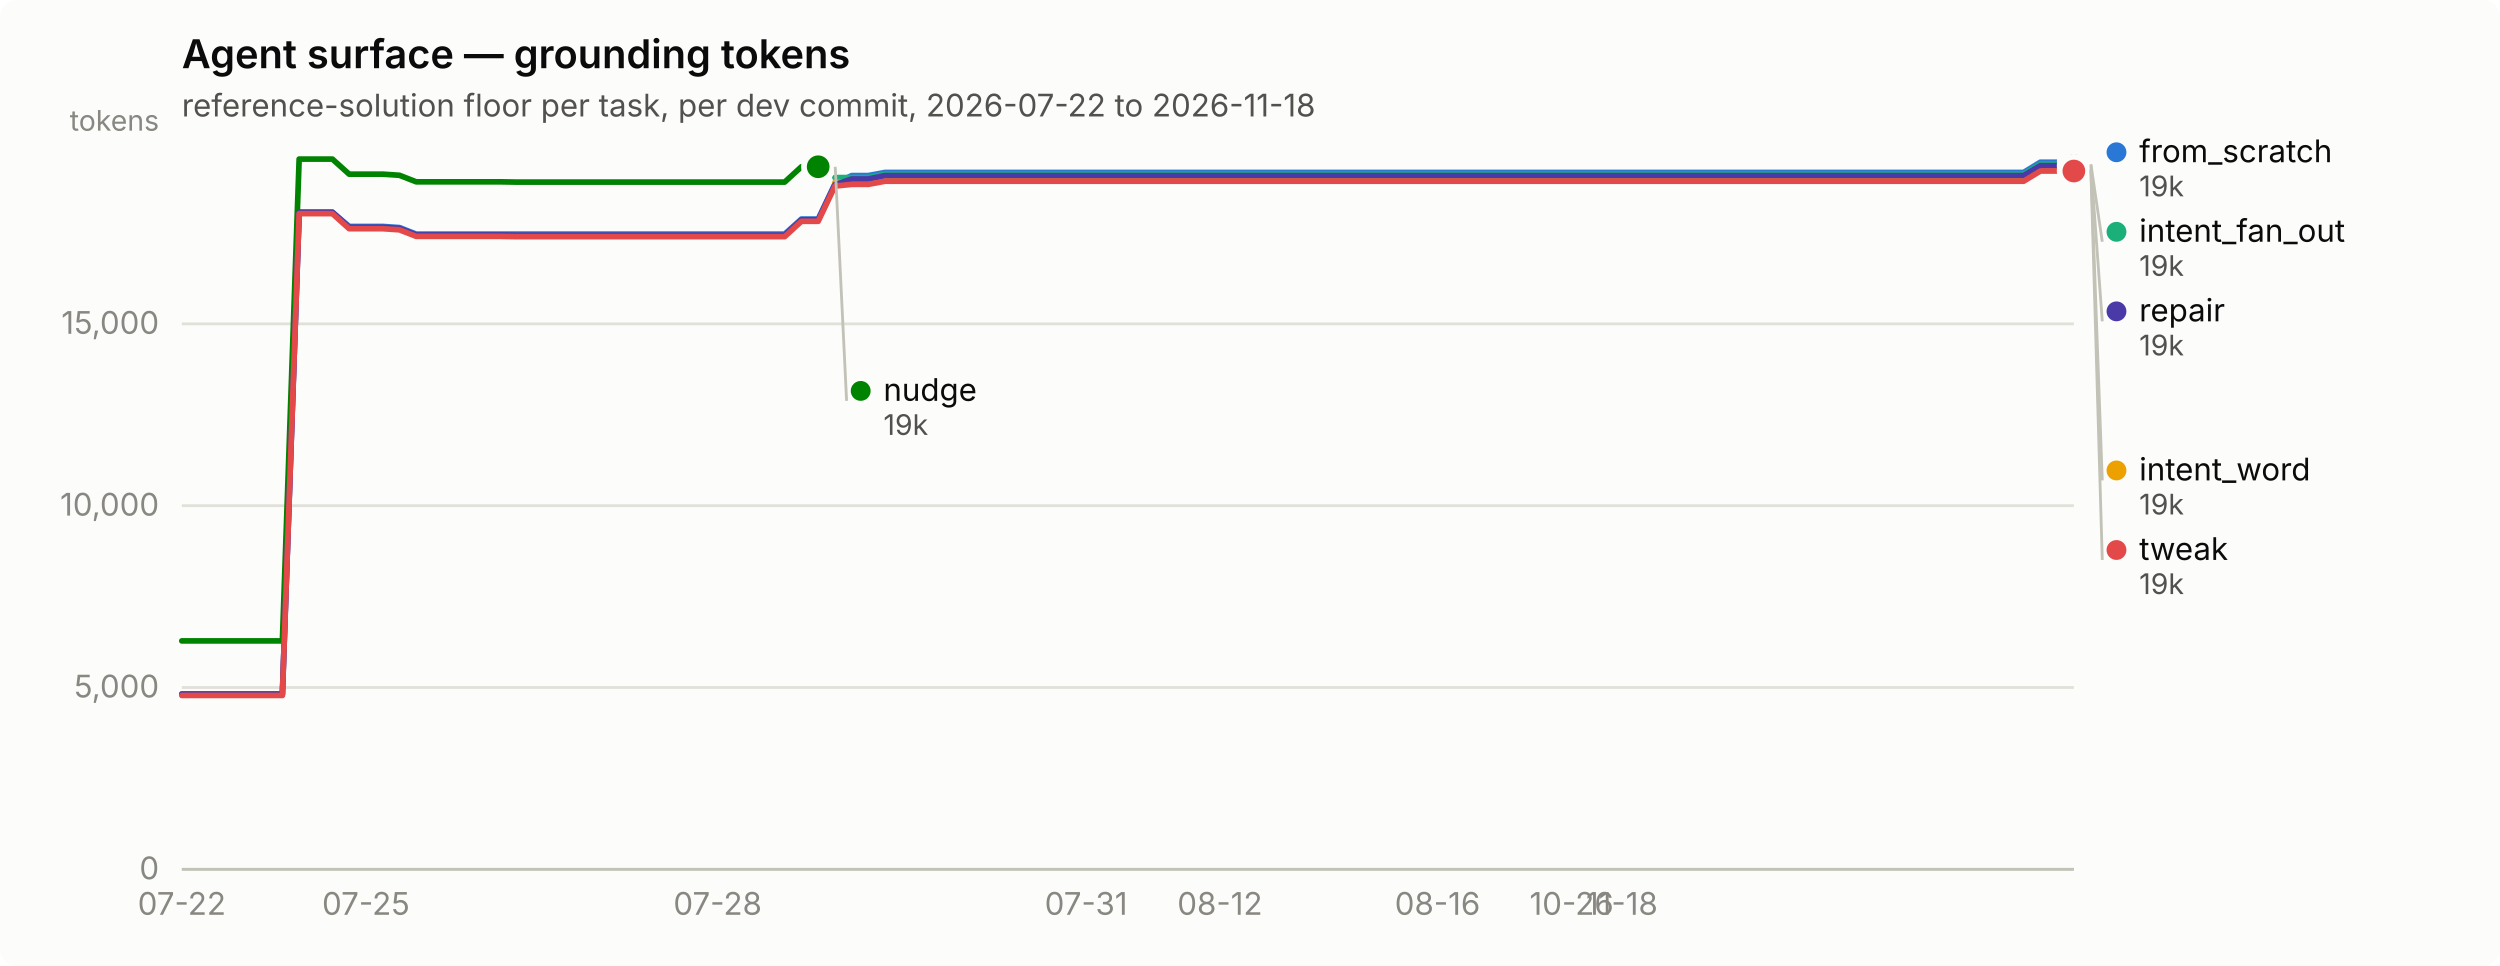
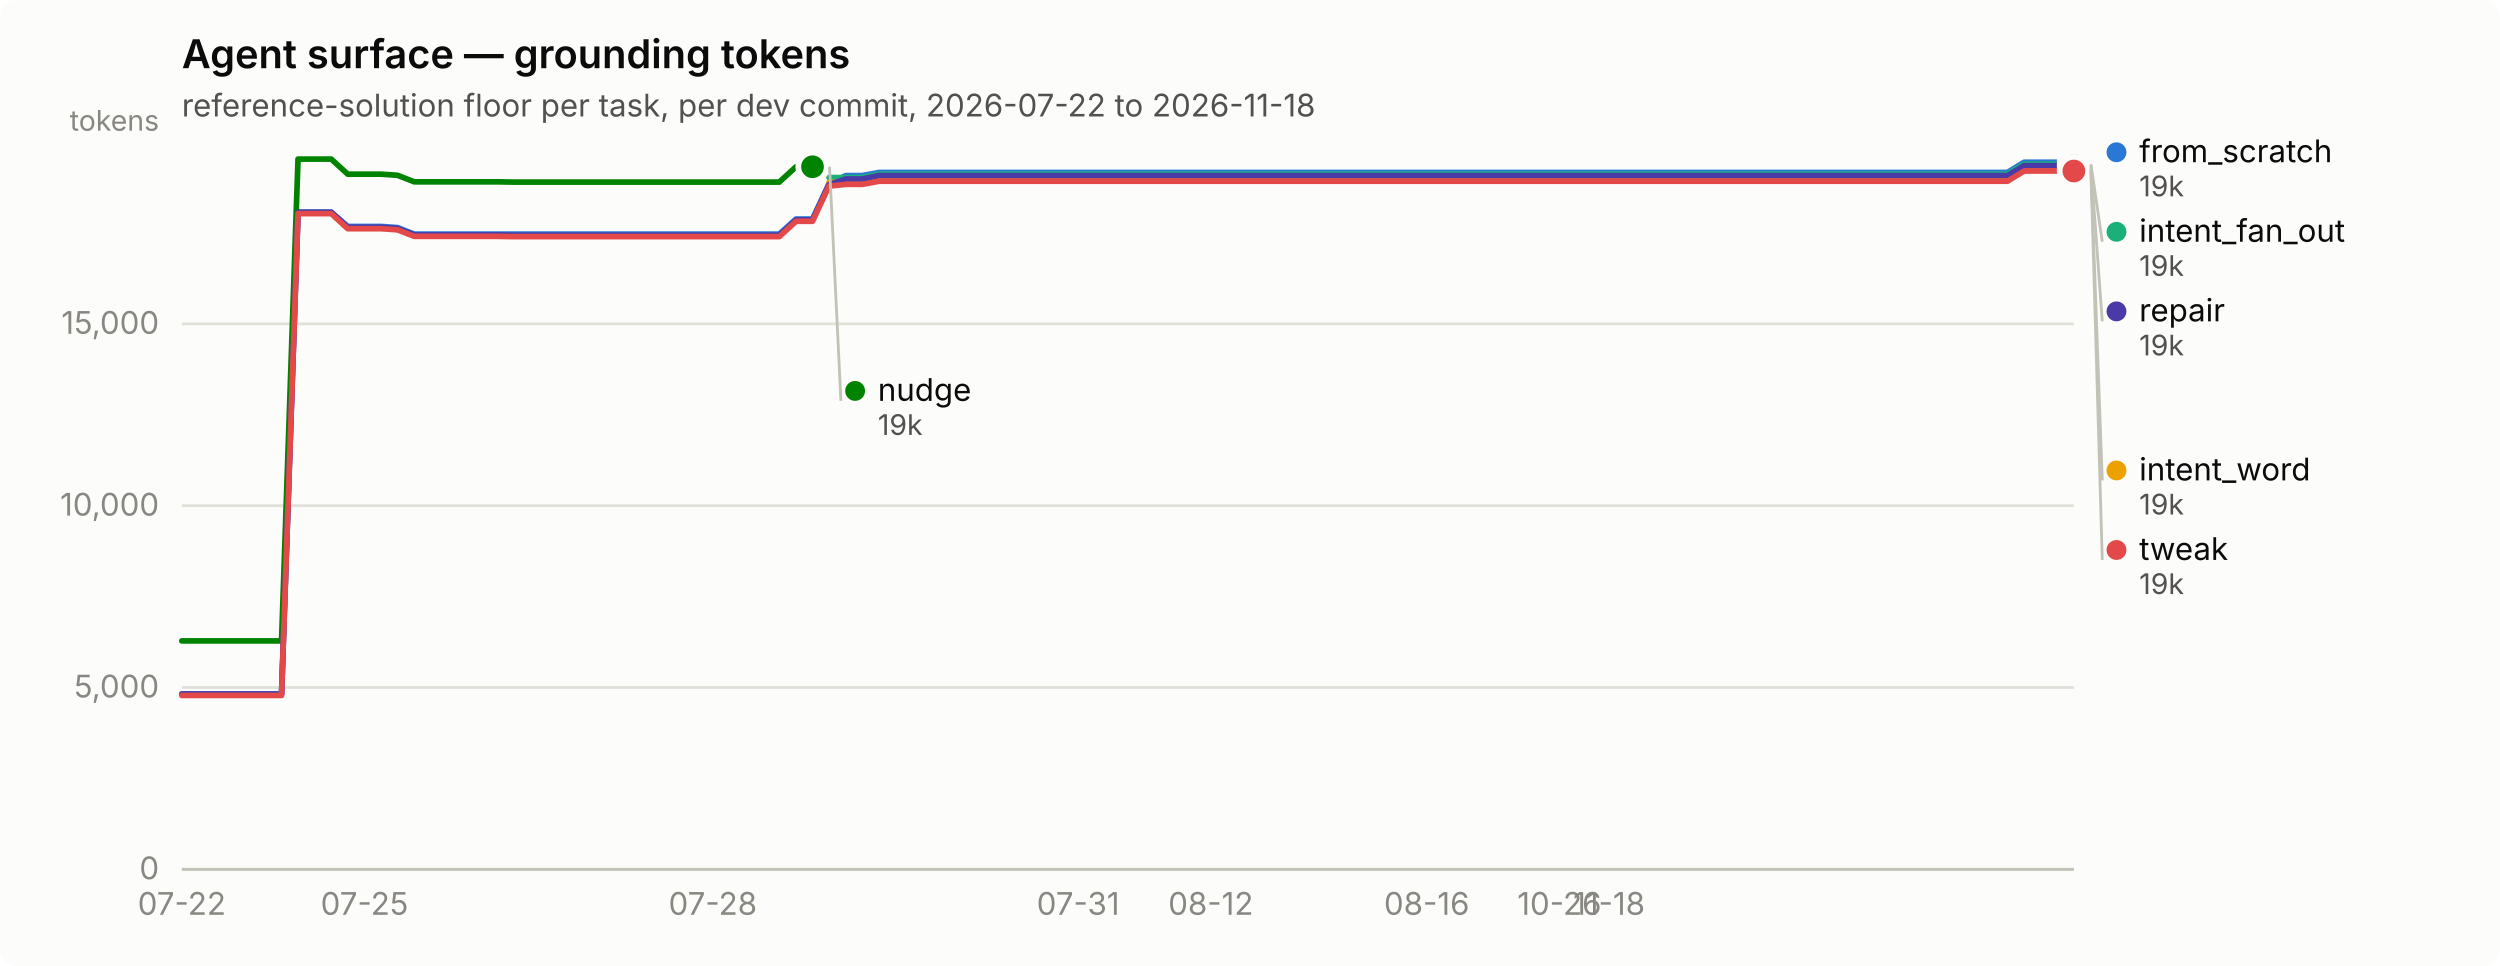
<svg xmlns="http://www.w3.org/2000/svg" width="880" height="340" viewBox="0 0 880 340" role="img" aria-label="Agent surface — grounding tokens">
  <rect width="880" height="340" rx="6" fill="#fcfcfb" />
  <text x="64" y="24" font-family="system-ui, -apple-system, &quot;Segoe UI&quot;, sans-serif" font-size="14" font-weight="600" fill="#0b0b0b">Agent surface — grounding tokens</text>
  <text x="64" y="41" font-family="system-ui, -apple-system, &quot;Segoe UI&quot;, sans-serif" font-size="11" fill="#52514e">reference-solution floor per task, per dev commit, 2026-07-22 to 2026-11-18</text>
  <line x1="64" y1="306.0" x2="730" y2="306.0" stroke="#e1e0d9" stroke-width="1" />
  <text x="56" y="309.5" text-anchor="end" font-family="system-ui, -apple-system, &quot;Segoe UI&quot;, sans-serif" font-size="11" style="font-variant-numeric: tabular-nums" fill="#898781">0</text>
  <line x1="64" y1="242.0" x2="730" y2="242.0" stroke="#e1e0d9" stroke-width="1" />
  <text x="56" y="245.5" text-anchor="end" font-family="system-ui, -apple-system, &quot;Segoe UI&quot;, sans-serif" font-size="11" style="font-variant-numeric: tabular-nums" fill="#898781">5,000</text>
  <line x1="64" y1="178.0" x2="730" y2="178.0" stroke="#e1e0d9" stroke-width="1" />
  <text x="56" y="181.5" text-anchor="end" font-family="system-ui, -apple-system, &quot;Segoe UI&quot;, sans-serif" font-size="11" style="font-variant-numeric: tabular-nums" fill="#898781">10,000</text>
  <line x1="64" y1="114.0" x2="730" y2="114.0" stroke="#e1e0d9" stroke-width="1" />
  <text x="56" y="117.5" text-anchor="end" font-family="system-ui, -apple-system, &quot;Segoe UI&quot;, sans-serif" font-size="11" style="font-variant-numeric: tabular-nums" fill="#898781">15,000</text>
  <text x="56" y="46" text-anchor="end" font-family="system-ui, -apple-system, &quot;Segoe UI&quot;, sans-serif" font-size="10" fill="#898781">tokens</text>
  <line x1="64" y1="306" x2="730" y2="306" stroke="#c3c2b7" stroke-width="1" />
  <text x="64.0" y="322" text-anchor="middle" font-family="system-ui, -apple-system, &quot;Segoe UI&quot;, sans-serif" font-size="11" style="font-variant-numeric: tabular-nums" fill="#898781">07-22</text>
-   <text x="128.8" y="322" text-anchor="middle" font-family="system-ui, -apple-system, &quot;Segoe UI&quot;, sans-serif" font-size="11" style="font-variant-numeric: tabular-nums" fill="#898781">07-25</text>
-   <text x="252.6" y="322" text-anchor="middle" font-family="system-ui, -apple-system, &quot;Segoe UI&quot;, sans-serif" font-size="11" style="font-variant-numeric: tabular-nums" fill="#898781">07-28</text>
-   <text x="382.3" y="322" text-anchor="middle" font-family="system-ui, -apple-system, &quot;Segoe UI&quot;, sans-serif" font-size="11" style="font-variant-numeric: tabular-nums" fill="#898781">07-31</text>
-   <text x="429.4" y="322" text-anchor="middle" font-family="system-ui, -apple-system, &quot;Segoe UI&quot;, sans-serif" font-size="11" style="font-variant-numeric: tabular-nums" fill="#898781">08-12</text>
-   <text x="506.0" y="322" text-anchor="middle" font-family="system-ui, -apple-system, &quot;Segoe UI&quot;, sans-serif" font-size="11" style="font-variant-numeric: tabular-nums" fill="#898781">08-16</text>
-   <text x="553.2" y="322" text-anchor="middle" font-family="system-ui, -apple-system, &quot;Segoe UI&quot;, sans-serif" font-size="11" style="font-variant-numeric: tabular-nums" fill="#898781">10-26</text>
-   <text x="570.9" y="322" text-anchor="middle" font-family="system-ui, -apple-system, &quot;Segoe UI&quot;, sans-serif" font-size="11" style="font-variant-numeric: tabular-nums" fill="#898781">11-18</text>
-   <path d="M64.0,244.3 L69.9,244.3 L75.8,244.3 L81.7,244.3 L87.6,244.3 L93.5,244.3 L99.4,244.3 L105.3,74.7 L111.2,74.7 L117.0,74.7 L122.9,79.7 L128.8,79.7 L134.7,79.7 L140.6,80.1 L146.5,82.4 L152.4,82.4 L158.3,82.4 L164.2,82.4 L170.1,82.4 L176.0,82.4 L181.9,82.4 L187.8,82.4 L193.7,82.4 L199.6,82.4 L205.5,82.4 L211.3,82.4 L217.2,82.4 L223.1,82.4 L229.0,82.4 L234.9,82.4 L240.8,82.4 L246.7,82.4 L252.6,82.4 L258.5,82.4 L264.4,82.4 L270.3,82.4 L276.2,82.4 L282.1,77.1 L288.0,77.1 L293.9,64.7 L299.8,61.8 L305.6,61.8 L311.5,60.7 L317.4,60.7 L323.3,60.7 L329.2,60.7 L335.1,60.7 L341.0,60.7 L346.9,60.7 L352.8,60.7 L358.7,60.7 L364.6,60.7 L370.5,60.7 L376.4,60.7 L382.3,60.7 L388.2,60.7 L394.1,60.7 L399.9,60.7 L405.8,60.7 L411.7,60.7 L417.6,60.7 L423.5,60.7 L429.4,60.7 L435.3,60.7 L441.2,60.7 L447.1,60.7 L453.0,60.7 L458.9,60.7 L464.8,60.7 L470.7,60.7 L476.6,60.7 L482.5,60.7 L488.4,60.7 L494.2,60.7 L500.1,60.7 L506.0,60.7 L511.9,60.7 L517.8,60.7 L523.7,60.7 L529.6,60.7 L535.5,60.7 L541.4,60.7 L547.3,60.7 L553.2,60.7 L559.1,60.7 L565.0,60.7 L570.9,60.7 L576.8,60.7 L582.7,60.7 L588.5,60.7 L594.4,60.7 L600.3,60.7 L606.2,60.7 L612.1,60.7 L618.0,60.7 L623.9,60.7 L629.8,60.7 L635.7,60.7 L641.6,60.7 L647.5,60.7 L653.4,60.7 L659.3,60.7 L665.2,60.7 L671.1,60.7 L677.0,60.7 L682.8,60.7 L688.7,60.7 L694.6,60.7 L700.5,60.7 L706.4,60.7 L712.3,60.7 L718.2,57.1 L724.1,57.1 L730.0,57.1" fill="none" stroke="#2a78d6" stroke-width="2" stroke-linejoin="round" stroke-linecap="round" />
+   <text x="128.3" y="322" text-anchor="middle" font-family="system-ui, -apple-system, &quot;Segoe UI&quot;, sans-serif" font-size="11" style="font-variant-numeric: tabular-nums" fill="#898781">07-25</text>
+   <text x="250.9" y="322" text-anchor="middle" font-family="system-ui, -apple-system, &quot;Segoe UI&quot;, sans-serif" font-size="11" style="font-variant-numeric: tabular-nums" fill="#898781">07-28</text>
+   <text x="379.5" y="322" text-anchor="middle" font-family="system-ui, -apple-system, &quot;Segoe UI&quot;, sans-serif" font-size="11" style="font-variant-numeric: tabular-nums" fill="#898781">07-31</text>
+   <text x="426.2" y="322" text-anchor="middle" font-family="system-ui, -apple-system, &quot;Segoe UI&quot;, sans-serif" font-size="11" style="font-variant-numeric: tabular-nums" fill="#898781">08-12</text>
+   <text x="502.2" y="322" text-anchor="middle" font-family="system-ui, -apple-system, &quot;Segoe UI&quot;, sans-serif" font-size="11" style="font-variant-numeric: tabular-nums" fill="#898781">08-16</text>
+   <text x="548.9" y="322" text-anchor="middle" font-family="system-ui, -apple-system, &quot;Segoe UI&quot;, sans-serif" font-size="11" style="font-variant-numeric: tabular-nums" fill="#898781">10-26</text>
+   <text x="566.4" y="322" text-anchor="middle" font-family="system-ui, -apple-system, &quot;Segoe UI&quot;, sans-serif" font-size="11" style="font-variant-numeric: tabular-nums" fill="#898781">11-18</text>
+   <path d="M64.0,244.3 L69.8,244.3 L75.7,244.3 L81.5,244.3 L87.4,244.3 L93.2,244.3 L99.1,244.3 L104.9,74.7 L110.7,74.7 L116.6,74.7 L122.4,79.7 L128.3,79.7 L134.1,79.7 L139.9,80.1 L145.8,82.4 L151.6,82.4 L157.5,82.4 L163.3,82.4 L169.2,82.4 L175.0,82.4 L180.8,82.4 L186.7,82.4 L192.5,82.4 L198.4,82.4 L204.2,82.4 L210.1,82.4 L215.9,82.4 L221.7,82.4 L227.6,82.4 L233.4,82.4 L239.3,82.4 L245.1,82.4 L250.9,82.4 L256.8,82.4 L262.6,82.4 L268.5,82.4 L274.3,82.4 L280.2,77.1 L286.0,77.1 L291.8,64.7 L297.7,61.8 L303.5,61.8 L309.4,60.7 L315.2,60.7 L321.1,60.7 L326.9,60.7 L332.7,60.7 L338.6,60.7 L344.4,60.7 L350.3,60.7 L356.1,60.7 L361.9,60.7 L367.8,60.7 L373.6,60.7 L379.5,60.7 L385.3,60.7 L391.2,60.7 L397.0,60.7 L402.8,60.7 L408.7,60.7 L414.5,60.7 L420.4,60.7 L426.2,60.7 L432.1,60.7 L437.9,60.7 L443.7,60.7 L449.6,60.7 L455.4,60.7 L461.3,60.7 L467.1,60.7 L472.9,60.7 L478.8,60.7 L484.6,60.7 L490.5,60.7 L496.3,60.7 L502.2,60.7 L508.0,60.7 L513.8,60.7 L519.7,60.7 L525.5,60.7 L531.4,60.7 L537.2,60.7 L543.1,60.7 L548.9,60.7 L554.7,60.7 L560.6,60.7 L566.4,60.7 L572.3,60.7 L578.1,60.7 L583.9,60.7 L589.8,60.7 L595.6,60.7 L601.5,60.7 L607.3,60.7 L613.2,60.7 L619.0,60.7 L624.8,60.7 L630.7,60.7 L636.5,60.7 L642.4,60.7 L648.2,60.7 L654.1,60.7 L659.9,60.7 L665.7,60.7 L671.6,60.7 L677.4,60.7 L683.3,60.7 L689.1,60.7 L694.9,60.7 L700.8,60.7 L706.6,60.7 L712.5,57.1 L718.3,57.1 L724.2,57.1 L730.0,57.1" fill="none" stroke="#2a78d6" stroke-width="2" stroke-linejoin="round" stroke-linecap="round" />
  <circle cx="730.0" cy="57.1" r="6" fill="#fcfcfb" />
  <circle cx="730.0" cy="57.1" r="4" fill="#2a78d6" />
-   <path d="M293.9,62.5 L299.8,62.5 L305.6,62.5 L311.5,61.3 L317.4,61.3 L323.3,61.3 L329.2,61.3 L335.1,61.3 L341.0,61.3 L346.9,61.3 L352.8,61.3 L358.7,61.3 L364.6,61.3 L370.5,61.3 L376.4,61.3 L382.3,61.3 L388.2,61.3 L394.1,61.3 L399.9,61.3 L405.8,61.3 L411.7,61.3 L417.6,61.3 L423.5,61.3 L429.4,61.3 L435.3,61.3 L441.2,61.3 L447.1,61.3 L453.0,61.3 L458.9,61.3 L464.8,61.3 L470.7,61.3 L476.6,61.3 L482.5,61.3 L488.4,61.3 L494.2,61.3 L500.1,61.3 L506.0,61.3 L511.9,61.3 L517.8,61.3 L523.7,61.3 L529.6,61.3 L535.5,61.3 L541.4,61.3 L547.3,61.3 L553.2,61.3 L559.1,61.3 L565.0,61.3 L570.9,61.3 L576.8,61.3 L582.7,61.3 L588.5,61.3 L594.4,61.3 L600.3,61.3 L606.2,61.3 L612.1,61.3 L618.0,61.3 L623.9,61.3 L629.8,61.3 L635.7,61.3 L641.6,61.3 L647.5,61.3 L653.4,61.3 L659.3,61.3 L665.2,61.3 L671.1,61.3 L677.0,61.3 L682.8,61.3 L688.7,61.3 L694.6,61.3 L700.5,61.3 L706.4,61.3 L712.3,61.3 L718.2,57.8 L724.1,57.8 L730.0,57.8" fill="none" stroke="#1baf7a" stroke-width="2" stroke-linejoin="round" stroke-linecap="round" />
+   <path d="M291.8,62.5 L297.7,62.5 L303.5,62.5 L309.4,61.3 L315.2,61.3 L321.1,61.3 L326.9,61.3 L332.7,61.3 L338.6,61.3 L344.4,61.3 L350.3,61.3 L356.1,61.3 L361.9,61.3 L367.8,61.3 L373.6,61.3 L379.5,61.3 L385.3,61.3 L391.2,61.3 L397.0,61.3 L402.8,61.3 L408.7,61.3 L414.5,61.3 L420.4,61.3 L426.2,61.3 L432.1,61.3 L437.9,61.3 L443.7,61.3 L449.6,61.3 L455.4,61.3 L461.3,61.3 L467.1,61.3 L472.9,61.3 L478.8,61.3 L484.6,61.3 L490.5,61.3 L496.3,61.3 L502.2,61.3 L508.0,61.3 L513.8,61.3 L519.7,61.3 L525.5,61.3 L531.4,61.3 L537.2,61.3 L543.1,61.3 L548.9,61.3 L554.7,61.3 L560.6,61.3 L566.4,61.3 L572.3,61.3 L578.1,61.3 L583.9,61.3 L589.8,61.3 L595.6,61.3 L601.5,61.3 L607.3,61.3 L613.2,61.3 L619.0,61.3 L624.8,61.3 L630.7,61.3 L636.5,61.3 L642.4,61.3 L648.2,61.3 L654.1,61.3 L659.9,61.3 L665.7,61.3 L671.6,61.3 L677.4,61.3 L683.3,61.3 L689.1,61.3 L694.9,61.3 L700.8,61.3 L706.6,61.3 L712.5,57.8 L718.3,57.8 L724.2,57.8 L730.0,57.8" fill="none" stroke="#1baf7a" stroke-width="2" stroke-linejoin="round" stroke-linecap="round" />
  <circle cx="730.0" cy="57.8" r="6" fill="#fcfcfb" />
  <circle cx="730.0" cy="57.8" r="4" fill="#1baf7a" />
-   <path d="M293.9,64.2 L299.8,64.2 L305.6,64.2 L311.5,63.1 L317.4,63.1 L323.3,63.1 L329.2,63.1 L335.1,63.1 L341.0,63.1 L346.9,63.1 L352.8,63.1 L358.7,63.1 L364.6,63.1 L370.5,63.1 L376.4,63.1 L382.3,63.1 L388.2,63.1 L394.1,63.1 L399.9,63.1 L405.8,63.1 L411.7,63.1 L417.6,63.1 L423.5,63.1 L429.4,63.1 L435.3,63.1 L441.2,63.1 L447.1,63.1 L453.0,63.1 L458.9,63.1 L464.8,63.1 L470.7,63.1 L476.6,63.1 L482.5,63.1 L488.4,63.1 L494.2,63.1 L500.1,63.1 L506.0,63.1 L511.9,63.1 L517.8,63.1 L523.7,63.1 L529.6,63.1 L535.5,63.1 L541.4,63.1 L547.3,63.1 L553.2,63.1 L559.1,63.1 L565.0,63.1 L570.9,63.1 L576.8,63.1 L582.7,63.1 L588.5,63.1 L594.4,63.1 L600.3,63.1 L606.2,63.1 L612.1,63.1 L618.0,63.1 L623.9,63.1 L629.8,63.1 L635.7,63.1 L641.6,63.1 L647.5,63.1 L653.4,63.1 L659.3,63.1 L665.2,63.1 L671.1,63.1 L677.0,63.1 L682.8,63.1 L688.7,63.1 L694.6,63.1 L700.5,63.1 L706.4,63.1 L712.3,63.1 L718.2,59.5 L724.1,59.5 L730.0,59.5" fill="none" stroke="#eda100" stroke-width="2" stroke-linejoin="round" stroke-linecap="round" />
+   <path d="M291.8,64.2 L297.7,64.2 L303.5,64.2 L309.4,63.1 L315.2,63.1 L321.1,63.1 L326.9,63.1 L332.7,63.1 L338.6,63.1 L344.4,63.1 L350.3,63.1 L356.1,63.1 L361.9,63.1 L367.8,63.1 L373.6,63.1 L379.5,63.1 L385.3,63.1 L391.2,63.1 L397.0,63.1 L402.8,63.1 L408.7,63.1 L414.5,63.1 L420.4,63.1 L426.2,63.1 L432.1,63.1 L437.9,63.1 L443.7,63.1 L449.6,63.1 L455.4,63.1 L461.3,63.1 L467.1,63.1 L472.9,63.1 L478.8,63.1 L484.6,63.1 L490.5,63.1 L496.3,63.1 L502.2,63.1 L508.0,63.1 L513.8,63.1 L519.7,63.1 L525.5,63.1 L531.4,63.1 L537.2,63.1 L543.1,63.1 L548.9,63.1 L554.7,63.1 L560.6,63.1 L566.4,63.1 L572.3,63.1 L578.1,63.1 L583.9,63.1 L589.8,63.1 L595.6,63.1 L601.5,63.1 L607.3,63.1 L613.2,63.1 L619.0,63.1 L624.8,63.1 L630.7,63.1 L636.5,63.1 L642.4,63.1 L648.2,63.1 L654.1,63.1 L659.9,63.1 L665.7,63.1 L671.6,63.1 L677.4,63.1 L683.3,63.1 L689.1,63.1 L694.9,63.1 L700.8,63.1 L706.6,63.1 L712.5,59.5 L718.3,59.5 L724.2,59.5 L730.0,59.5" fill="none" stroke="#eda100" stroke-width="2" stroke-linejoin="round" stroke-linecap="round" />
  <circle cx="730.0" cy="59.5" r="6" fill="#fcfcfb" />
  <circle cx="730.0" cy="59.5" r="4" fill="#eda100" />
-   <path d="M64.0,225.6 L69.9,225.6 L75.8,225.6 L81.7,225.6 L87.6,225.6 L93.5,225.6 L99.4,225.6 L105.3,56.0 L111.2,56.0 L117.0,56.0 L122.9,61.3 L128.8,61.3 L134.7,61.3 L140.6,61.7 L146.5,64.0 L152.4,64.0 L158.3,64.0 L164.2,64.0 L170.1,64.0 L176.0,64.0 L181.9,64.1 L187.8,64.1 L193.7,64.1 L199.6,64.1 L205.5,64.1 L211.3,64.1 L217.2,64.1 L223.1,64.1 L229.0,64.1 L234.9,64.1 L240.8,64.1 L246.7,64.1 L252.6,64.1 L258.5,64.1 L264.4,64.1 L270.3,64.1 L276.2,64.1 L282.1,58.7 L288.0,58.7" fill="none" stroke="#008300" stroke-width="2" stroke-linejoin="round" stroke-linecap="round" />
-   <circle cx="288.0" cy="58.7" r="6" fill="#fcfcfb" />
-   <circle cx="288.0" cy="58.7" r="4" fill="#008300" />
-   <path d="M64.0,244.3 L69.9,244.3 L75.8,244.3 L81.7,244.3 L87.6,244.3 L93.5,244.3 L99.4,244.3 L105.3,74.7 L111.2,74.7 L117.0,74.7 L122.9,80.0 L128.8,80.0 L134.7,80.0 L140.6,80.4 L146.5,82.7 L152.4,82.7 L158.3,82.7 L164.2,82.7 L170.1,82.7 L176.0,82.7 L181.9,82.8 L187.8,82.8 L193.7,82.8 L199.6,82.8 L205.5,82.8 L211.3,82.8 L217.2,82.8 L223.1,82.8 L229.0,82.8 L234.9,82.8 L240.8,82.8 L246.7,82.8 L252.6,82.8 L258.5,82.8 L264.4,82.8 L270.3,82.8 L276.2,82.8 L282.1,77.4 L288.0,77.4 L293.9,65.0 L299.8,63.0 L305.6,63.0 L311.5,61.8 L317.4,61.8 L323.3,61.8 L329.2,61.8 L335.1,61.8 L341.0,61.8 L346.9,61.8 L352.8,61.8 L358.7,61.8 L364.6,61.8 L370.5,61.8 L376.4,61.8 L382.3,61.8 L388.2,61.8 L394.1,61.8 L399.9,61.8 L405.8,61.8 L411.7,61.8 L417.6,61.8 L423.5,61.8 L429.4,61.8 L435.3,61.8 L441.2,61.8 L447.1,61.8 L453.0,61.8 L458.9,61.8 L464.8,61.8 L470.7,61.8 L476.6,61.8 L482.5,61.8 L488.4,61.8 L494.2,61.8 L500.1,61.8 L506.0,61.8 L511.9,61.8 L517.8,61.8 L523.7,61.8 L529.6,61.8 L535.5,61.8 L541.4,61.8 L547.3,61.8 L553.2,61.8 L559.1,61.8 L565.0,61.8 L570.9,61.8 L576.8,61.8 L582.7,61.8 L588.5,61.8 L594.4,61.8 L600.3,61.8 L606.2,61.8 L612.1,61.8 L618.0,61.8 L623.9,61.8 L629.8,61.8 L635.7,61.8 L641.6,61.8 L647.5,61.8 L653.4,61.8 L659.3,61.8 L665.2,61.8 L671.1,61.8 L677.0,61.8 L682.8,61.8 L688.7,61.8 L694.6,61.8 L700.5,61.8 L706.4,61.8 L712.3,61.8 L718.2,58.3 L724.1,58.3 L730.0,58.3" fill="none" stroke="#4a3aa7" stroke-width="2" stroke-linejoin="round" stroke-linecap="round" />
+   <path d="M64.0,225.6 L69.8,225.6 L75.7,225.6 L81.5,225.6 L87.4,225.6 L93.2,225.6 L99.1,225.6 L104.9,56.0 L110.7,56.0 L116.6,56.0 L122.4,61.3 L128.3,61.3 L134.1,61.3 L139.9,61.7 L145.8,64.0 L151.6,64.0 L157.5,64.0 L163.3,64.0 L169.2,64.0 L175.0,64.0 L180.8,64.1 L186.7,64.1 L192.5,64.1 L198.4,64.1 L204.2,64.1 L210.1,64.1 L215.9,64.1 L221.7,64.1 L227.6,64.1 L233.4,64.1 L239.3,64.1 L245.1,64.1 L250.9,64.1 L256.8,64.1 L262.6,64.1 L268.5,64.1 L274.3,64.1 L280.2,58.7 L286.0,58.7" fill="none" stroke="#008300" stroke-width="2" stroke-linejoin="round" stroke-linecap="round" />
+   <circle cx="286.0" cy="58.7" r="6" fill="#fcfcfb" />
+   <circle cx="286.0" cy="58.7" r="4" fill="#008300" />
+   <path d="M64.0,244.3 L69.8,244.3 L75.7,244.3 L81.5,244.3 L87.4,244.3 L93.2,244.3 L99.1,244.3 L104.9,74.7 L110.7,74.7 L116.6,74.7 L122.4,80.0 L128.3,80.0 L134.1,80.0 L139.9,80.4 L145.8,82.7 L151.6,82.7 L157.5,82.7 L163.3,82.7 L169.2,82.7 L175.0,82.7 L180.8,82.8 L186.7,82.8 L192.5,82.8 L198.4,82.8 L204.2,82.8 L210.1,82.8 L215.9,82.8 L221.7,82.8 L227.6,82.8 L233.4,82.8 L239.3,82.8 L245.1,82.8 L250.9,82.8 L256.8,82.8 L262.6,82.8 L268.5,82.8 L274.3,82.8 L280.2,77.4 L286.0,77.4 L291.8,65.0 L297.7,63.0 L303.5,63.0 L309.4,61.8 L315.2,61.8 L321.1,61.8 L326.9,61.8 L332.7,61.8 L338.6,61.8 L344.4,61.8 L350.3,61.8 L356.1,61.8 L361.9,61.8 L367.8,61.8 L373.6,61.8 L379.5,61.8 L385.3,61.8 L391.2,61.8 L397.0,61.8 L402.8,61.8 L408.7,61.8 L414.5,61.8 L420.4,61.8 L426.2,61.8 L432.1,61.8 L437.9,61.8 L443.7,61.8 L449.6,61.8 L455.4,61.8 L461.3,61.8 L467.1,61.8 L472.9,61.8 L478.8,61.8 L484.6,61.8 L490.5,61.8 L496.3,61.8 L502.2,61.8 L508.0,61.8 L513.8,61.8 L519.7,61.8 L525.5,61.8 L531.4,61.8 L537.2,61.8 L543.1,61.8 L548.9,61.8 L554.7,61.8 L560.6,61.8 L566.4,61.8 L572.3,61.8 L578.1,61.8 L583.9,61.8 L589.8,61.8 L595.6,61.8 L601.5,61.8 L607.3,61.8 L613.2,61.8 L619.0,61.8 L624.8,61.8 L630.7,61.8 L636.5,61.8 L642.4,61.8 L648.2,61.8 L654.1,61.8 L659.9,61.8 L665.7,61.8 L671.6,61.8 L677.4,61.8 L683.3,61.8 L689.1,61.8 L694.9,61.8 L700.8,61.8 L706.6,61.8 L712.5,58.3 L718.3,58.3 L724.2,58.3 L730.0,58.3" fill="none" stroke="#4a3aa7" stroke-width="2" stroke-linejoin="round" stroke-linecap="round" />
  <circle cx="730.0" cy="58.3" r="6" fill="#fcfcfb" />
  <circle cx="730.0" cy="58.3" r="4" fill="#4a3aa7" />
-   <path d="M64.0,244.8 L69.9,244.8 L75.8,244.8 L81.7,244.8 L87.6,244.8 L93.5,244.8 L99.4,244.8 L105.3,75.2 L111.2,75.2 L117.0,75.2 L122.9,80.5 L128.8,80.5 L134.7,80.5 L140.6,80.9 L146.5,83.2 L152.4,83.2 L158.3,83.2 L164.2,83.2 L170.1,83.2 L176.0,83.2 L181.9,83.3 L187.8,83.3 L193.7,83.3 L199.6,83.3 L205.5,83.3 L211.3,83.3 L217.2,83.3 L223.1,83.3 L229.0,83.3 L234.9,83.3 L240.8,83.3 L246.7,83.3 L252.6,83.3 L258.5,83.3 L264.4,83.3 L270.3,83.3 L276.2,83.3 L282.1,77.9 L288.0,77.9 L293.9,65.5 L299.8,64.9 L305.6,64.9 L311.5,63.8 L317.4,63.8 L323.3,63.8 L329.2,63.8 L335.1,63.8 L341.0,63.8 L346.9,63.8 L352.8,63.8 L358.7,63.8 L364.6,63.8 L370.5,63.8 L376.4,63.8 L382.3,63.8 L388.2,63.8 L394.1,63.8 L399.9,63.8 L405.8,63.8 L411.7,63.8 L417.6,63.8 L423.5,63.8 L429.4,63.8 L435.3,63.8 L441.2,63.8 L447.1,63.8 L453.0,63.8 L458.9,63.8 L464.8,63.8 L470.7,63.8 L476.6,63.8 L482.5,63.8 L488.4,63.8 L494.2,63.8 L500.1,63.8 L506.0,63.8 L511.9,63.8 L517.8,63.8 L523.7,63.8 L529.6,63.8 L535.5,63.8 L541.4,63.8 L547.3,63.8 L553.2,63.8 L559.1,63.8 L565.0,63.8 L570.9,63.8 L576.8,63.8 L582.7,63.8 L588.5,63.8 L594.4,63.8 L600.3,63.8 L606.2,63.8 L612.1,63.8 L618.0,63.8 L623.9,63.8 L629.8,63.8 L635.7,63.8 L641.6,63.8 L647.5,63.8 L653.4,63.8 L659.3,63.8 L665.2,63.8 L671.1,63.8 L677.0,63.8 L682.8,63.8 L688.7,63.8 L694.6,63.8 L700.5,63.8 L706.4,63.8 L712.3,63.8 L718.2,60.2 L724.1,60.2 L730.0,60.2" fill="none" stroke="#e34948" stroke-width="2" stroke-linejoin="round" stroke-linecap="round" />
+   <path d="M64.0,244.8 L69.8,244.8 L75.7,244.8 L81.5,244.8 L87.4,244.8 L93.2,244.8 L99.1,244.8 L104.9,75.2 L110.7,75.2 L116.6,75.2 L122.4,80.5 L128.3,80.5 L134.1,80.5 L139.9,80.9 L145.8,83.2 L151.6,83.2 L157.5,83.2 L163.3,83.2 L169.2,83.2 L175.0,83.2 L180.8,83.3 L186.7,83.3 L192.5,83.3 L198.4,83.3 L204.2,83.3 L210.1,83.3 L215.9,83.3 L221.7,83.3 L227.6,83.3 L233.4,83.3 L239.3,83.3 L245.1,83.3 L250.9,83.3 L256.8,83.3 L262.6,83.3 L268.5,83.3 L274.3,83.3 L280.2,77.9 L286.0,77.9 L291.8,65.5 L297.7,64.9 L303.5,64.9 L309.4,63.8 L315.2,63.8 L321.1,63.8 L326.9,63.8 L332.7,63.8 L338.6,63.8 L344.4,63.8 L350.3,63.8 L356.1,63.8 L361.9,63.8 L367.8,63.8 L373.6,63.8 L379.5,63.8 L385.3,63.8 L391.2,63.8 L397.0,63.8 L402.8,63.8 L408.7,63.8 L414.5,63.8 L420.4,63.8 L426.2,63.8 L432.1,63.8 L437.9,63.8 L443.7,63.8 L449.6,63.8 L455.4,63.8 L461.3,63.8 L467.1,63.8 L472.9,63.8 L478.8,63.8 L484.6,63.8 L490.5,63.8 L496.3,63.8 L502.2,63.8 L508.0,63.8 L513.8,63.8 L519.7,63.8 L525.5,63.8 L531.4,63.8 L537.2,63.8 L543.1,63.8 L548.9,63.8 L554.7,63.8 L560.6,63.8 L566.4,63.8 L572.3,63.8 L578.1,63.8 L583.9,63.8 L589.8,63.8 L595.6,63.8 L601.5,63.8 L607.3,63.8 L613.2,63.8 L619.0,63.8 L624.8,63.8 L630.7,63.8 L636.5,63.8 L642.4,63.8 L648.2,63.8 L654.1,63.8 L659.9,63.8 L665.7,63.8 L671.6,63.8 L677.4,63.8 L683.3,63.8 L689.1,63.8 L694.9,63.8 L700.8,63.8 L706.6,63.8 L712.5,60.2 L718.3,60.2 L724.2,60.2 L730.0,60.2" fill="none" stroke="#e34948" stroke-width="2" stroke-linejoin="round" stroke-linecap="round" />
  <circle cx="730.0" cy="60.2" r="6" fill="#fcfcfb" />
  <circle cx="730.0" cy="60.2" r="4" fill="#e34948" />
  <circle cx="745.0" cy="53.6" r="3.5" fill="#2a78d6" />
  <text x="753.0" y="57.1" font-family="system-ui, -apple-system, &quot;Segoe UI&quot;, sans-serif" font-size="11" fill="#0b0b0b">from_scratch</text>
  <text x="753.0" y="69.1" font-family="system-ui, -apple-system, &quot;Segoe UI&quot;, sans-serif" font-size="10" style="font-variant-numeric: tabular-nums" fill="#52514e">19k</text>
  <line x1="736.0" y1="57.8" x2="740.0" y2="85.1" stroke="#c3c2b7" stroke-width="1" />
  <circle cx="745.0" cy="81.6" r="3.5" fill="#1baf7a" />
  <text x="753.0" y="85.1" font-family="system-ui, -apple-system, &quot;Segoe UI&quot;, sans-serif" font-size="11" fill="#0b0b0b">intent_fan_out</text>
  <text x="753.0" y="97.1" font-family="system-ui, -apple-system, &quot;Segoe UI&quot;, sans-serif" font-size="10" style="font-variant-numeric: tabular-nums" fill="#52514e">19k</text>
  <line x1="736.0" y1="58.3" x2="740.0" y2="113.1" stroke="#c3c2b7" stroke-width="1" />
  <circle cx="745.0" cy="109.6" r="3.5" fill="#4a3aa7" />
  <text x="753.0" y="113.1" font-family="system-ui, -apple-system, &quot;Segoe UI&quot;, sans-serif" font-size="11" fill="#0b0b0b">repair</text>
  <text x="753.0" y="125.1" font-family="system-ui, -apple-system, &quot;Segoe UI&quot;, sans-serif" font-size="10" style="font-variant-numeric: tabular-nums" fill="#52514e">19k</text>
-   <line x1="294.0" y1="58.7" x2="298.0" y2="141.1" stroke="#c3c2b7" stroke-width="1" />
-   <circle cx="302.965" cy="137.6" r="3.5" fill="#008300" />
-   <text x="310.965" y="141.1" font-family="system-ui, -apple-system, &quot;Segoe UI&quot;, sans-serif" font-size="11" fill="#0b0b0b">nudge</text>
-   <text x="310.965" y="153.1" font-family="system-ui, -apple-system, &quot;Segoe UI&quot;, sans-serif" font-size="10" style="font-variant-numeric: tabular-nums" fill="#52514e">19k</text>
+   <line x1="292.0" y1="58.7" x2="296.0" y2="141.1" stroke="#c3c2b7" stroke-width="1" />
+   <circle cx="301.0" cy="137.6" r="3.5" fill="#008300" />
+   <text x="309.0" y="141.1" font-family="system-ui, -apple-system, &quot;Segoe UI&quot;, sans-serif" font-size="11" fill="#0b0b0b">nudge</text>
+   <text x="309.0" y="153.1" font-family="system-ui, -apple-system, &quot;Segoe UI&quot;, sans-serif" font-size="10" style="font-variant-numeric: tabular-nums" fill="#52514e">19k</text>
  <line x1="736.0" y1="59.5" x2="740.0" y2="169.1" stroke="#c3c2b7" stroke-width="1" />
  <circle cx="745.0" cy="165.6" r="3.5" fill="#eda100" />
  <text x="753.0" y="169.1" font-family="system-ui, -apple-system, &quot;Segoe UI&quot;, sans-serif" font-size="11" fill="#0b0b0b">intent_word</text>
  <text x="753.0" y="181.1" font-family="system-ui, -apple-system, &quot;Segoe UI&quot;, sans-serif" font-size="10" style="font-variant-numeric: tabular-nums" fill="#52514e">19k</text>
  <line x1="736.0" y1="60.2" x2="740.0" y2="197.1" stroke="#c3c2b7" stroke-width="1" />
  <circle cx="745.0" cy="193.6" r="3.5" fill="#e34948" />
  <text x="753.0" y="197.1" font-family="system-ui, -apple-system, &quot;Segoe UI&quot;, sans-serif" font-size="11" fill="#0b0b0b">tweak</text>
  <text x="753.0" y="209.1" font-family="system-ui, -apple-system, &quot;Segoe UI&quot;, sans-serif" font-size="10" style="font-variant-numeric: tabular-nums" fill="#52514e">19k</text>
</svg>
